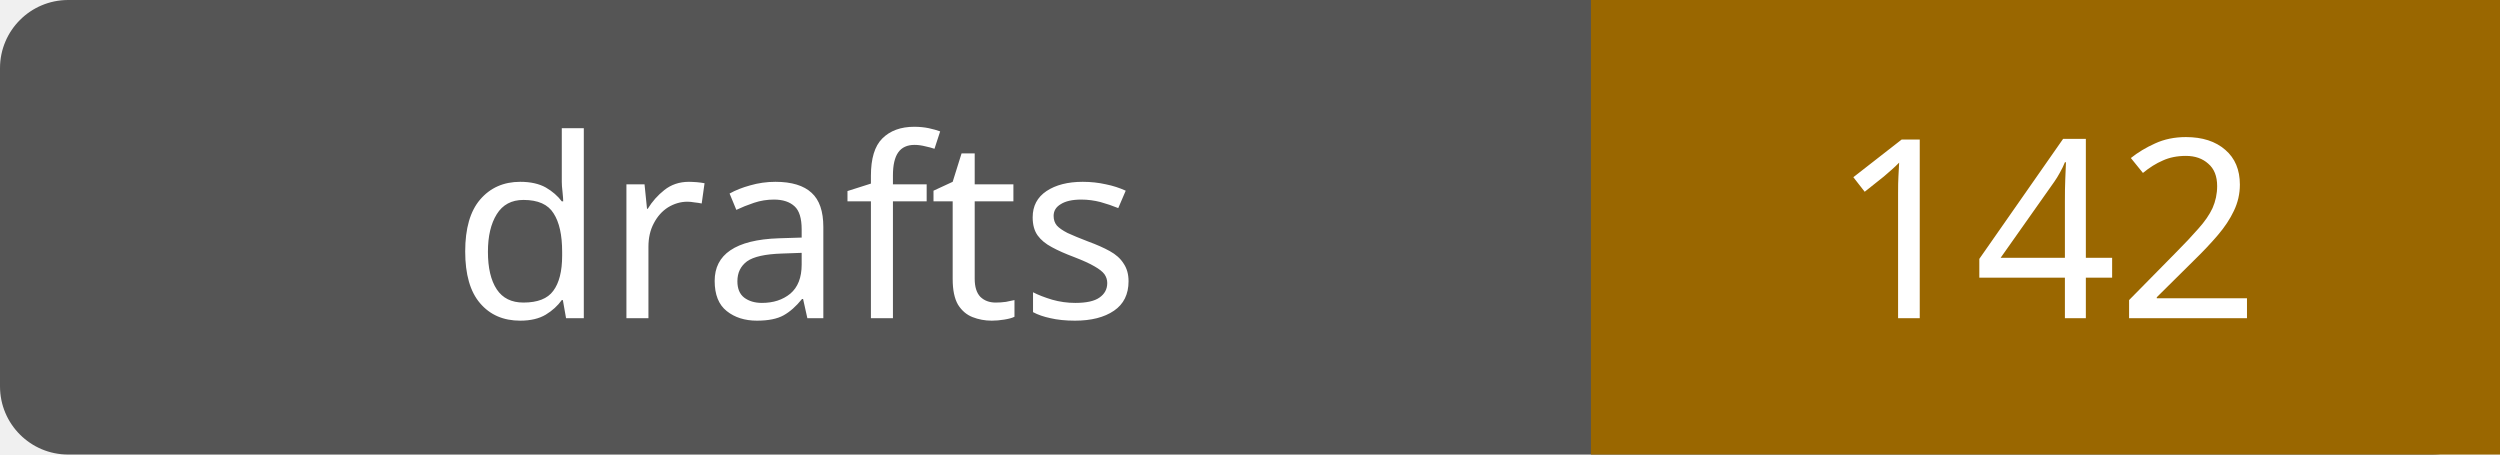
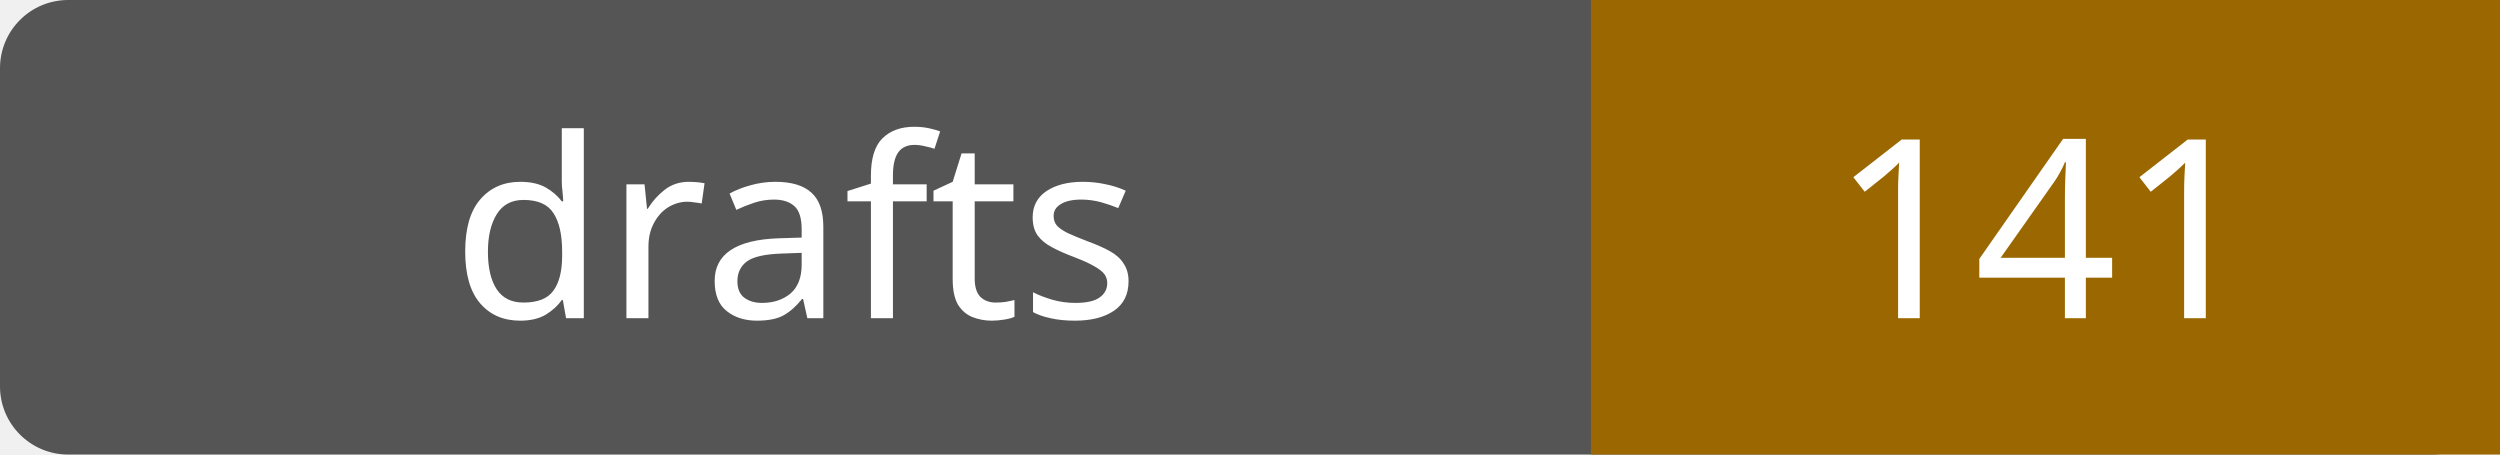
- <svg xmlns="http://www.w3.org/2000/svg" width="110" height="20" role="img" aria-label="drafts: 142">
+ <svg xmlns="http://www.w3.org/2000/svg" width="110" height="20" role="img" aria-label="drafts: 141">
  <rect width="110" height="20" rx="3" fill="#555" />
  <path fill="#9a6700" d="M70 0h40v20H70z" />
  <g fill="#fff" text-anchor="middle" font-family="Verdana,sans-serif" font-size="11">
    <text x="35.0" y="14">drafts</text>
-     <text x="90.0" y="14">142</text>
+     <text x="90.0" y="14">141</text>
  </g>
</svg>
